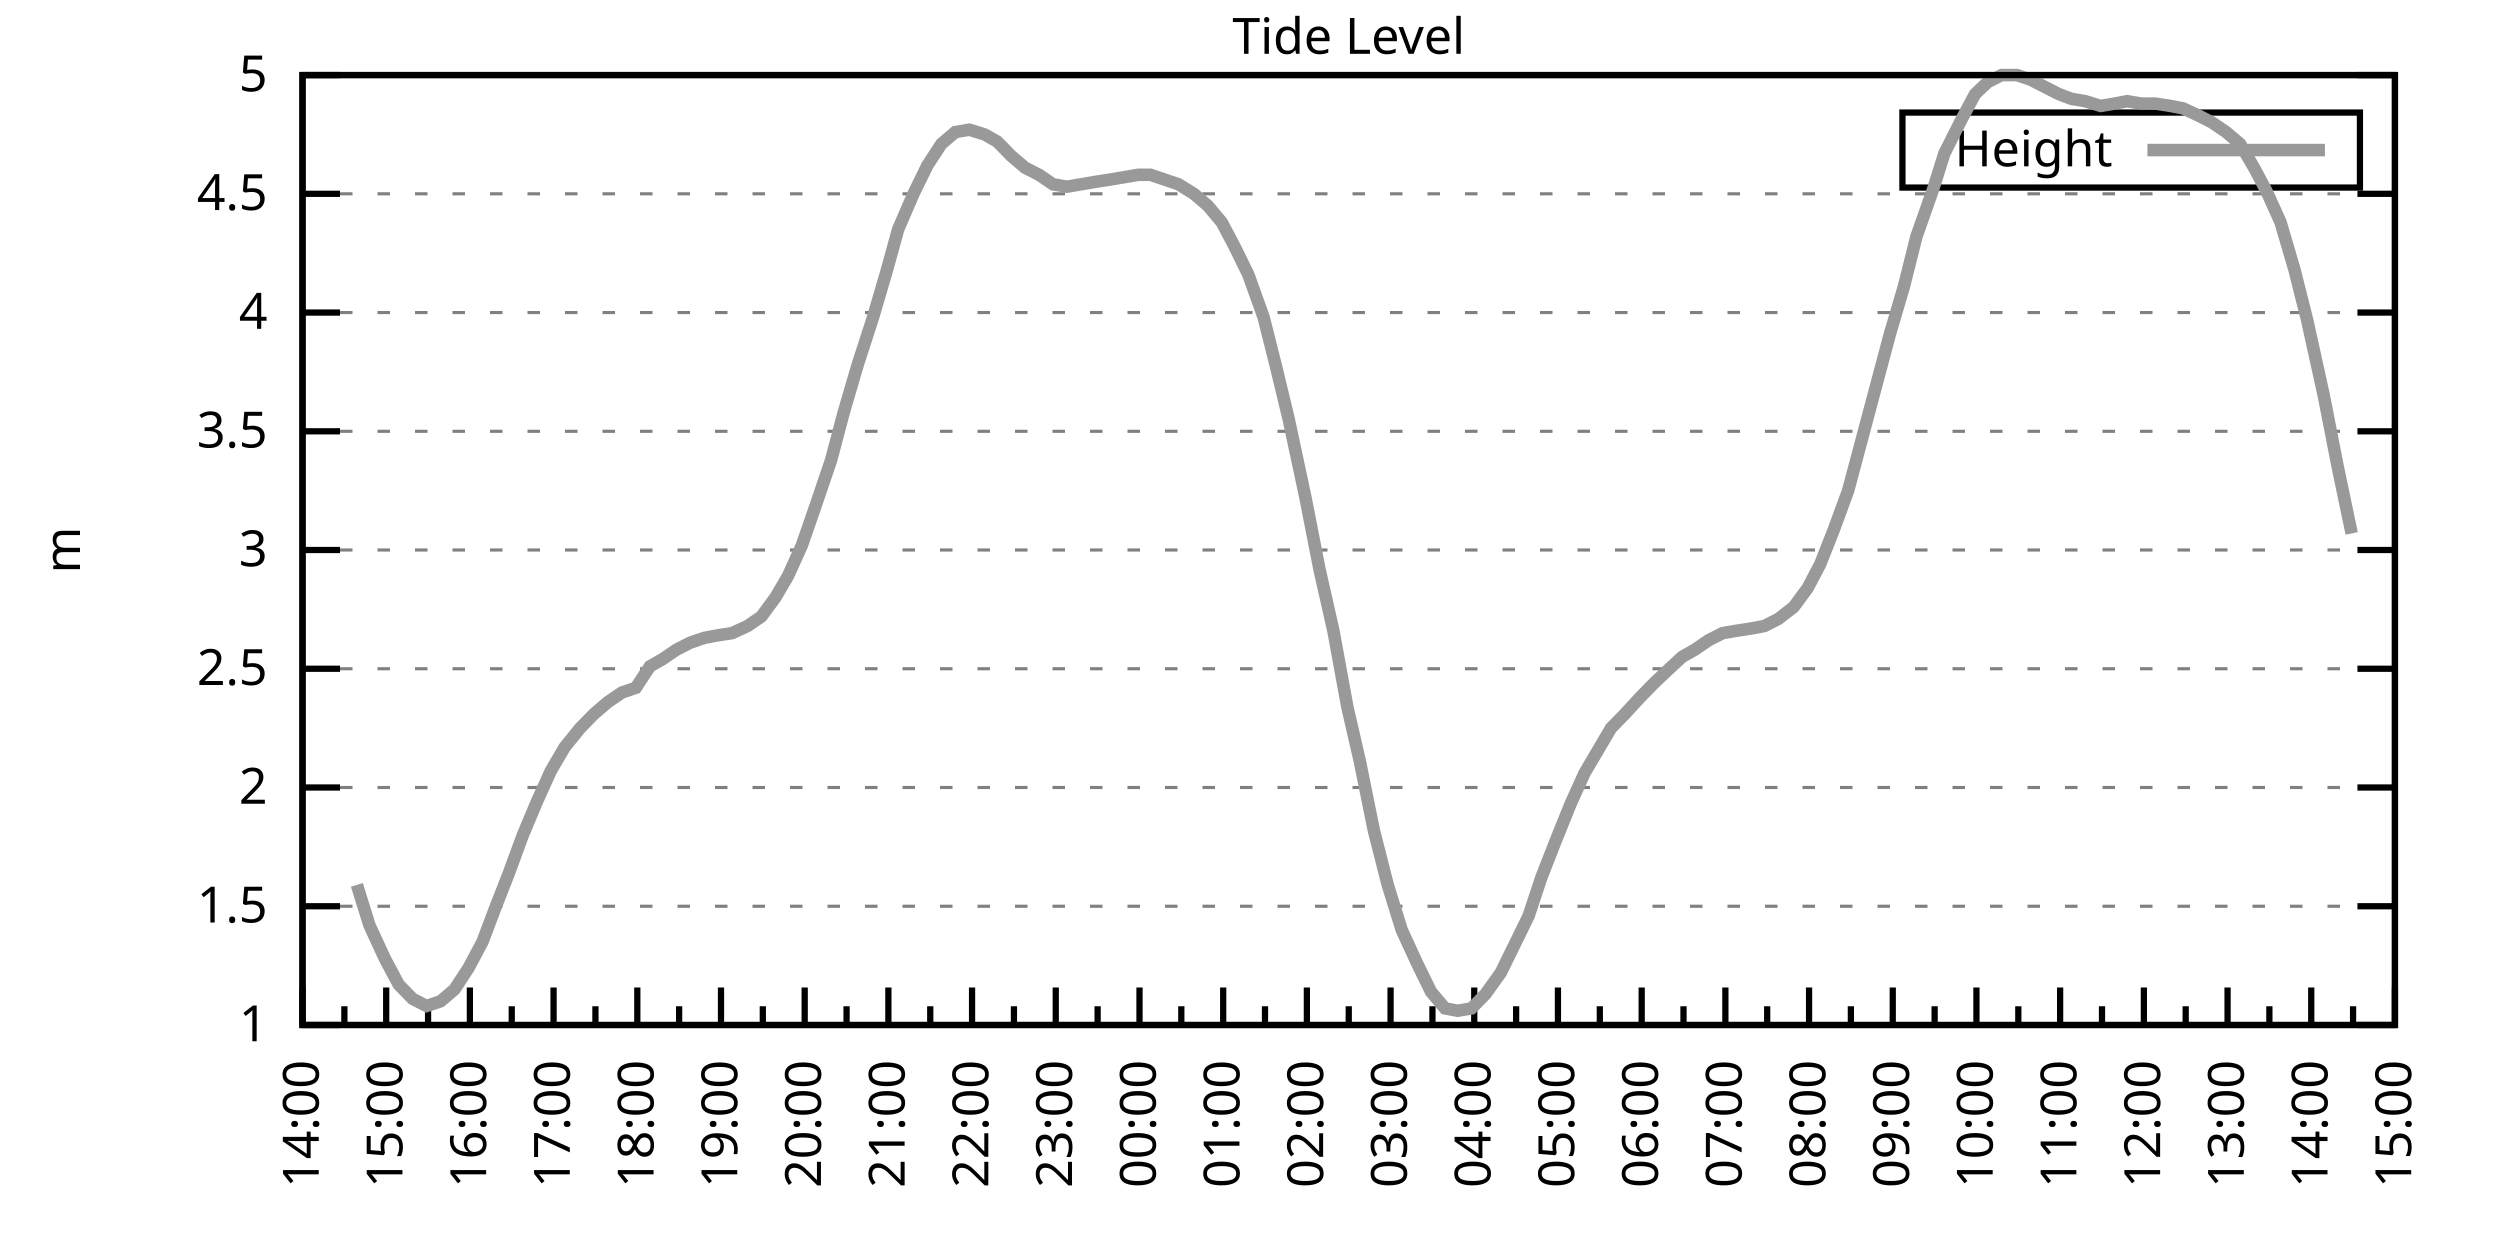
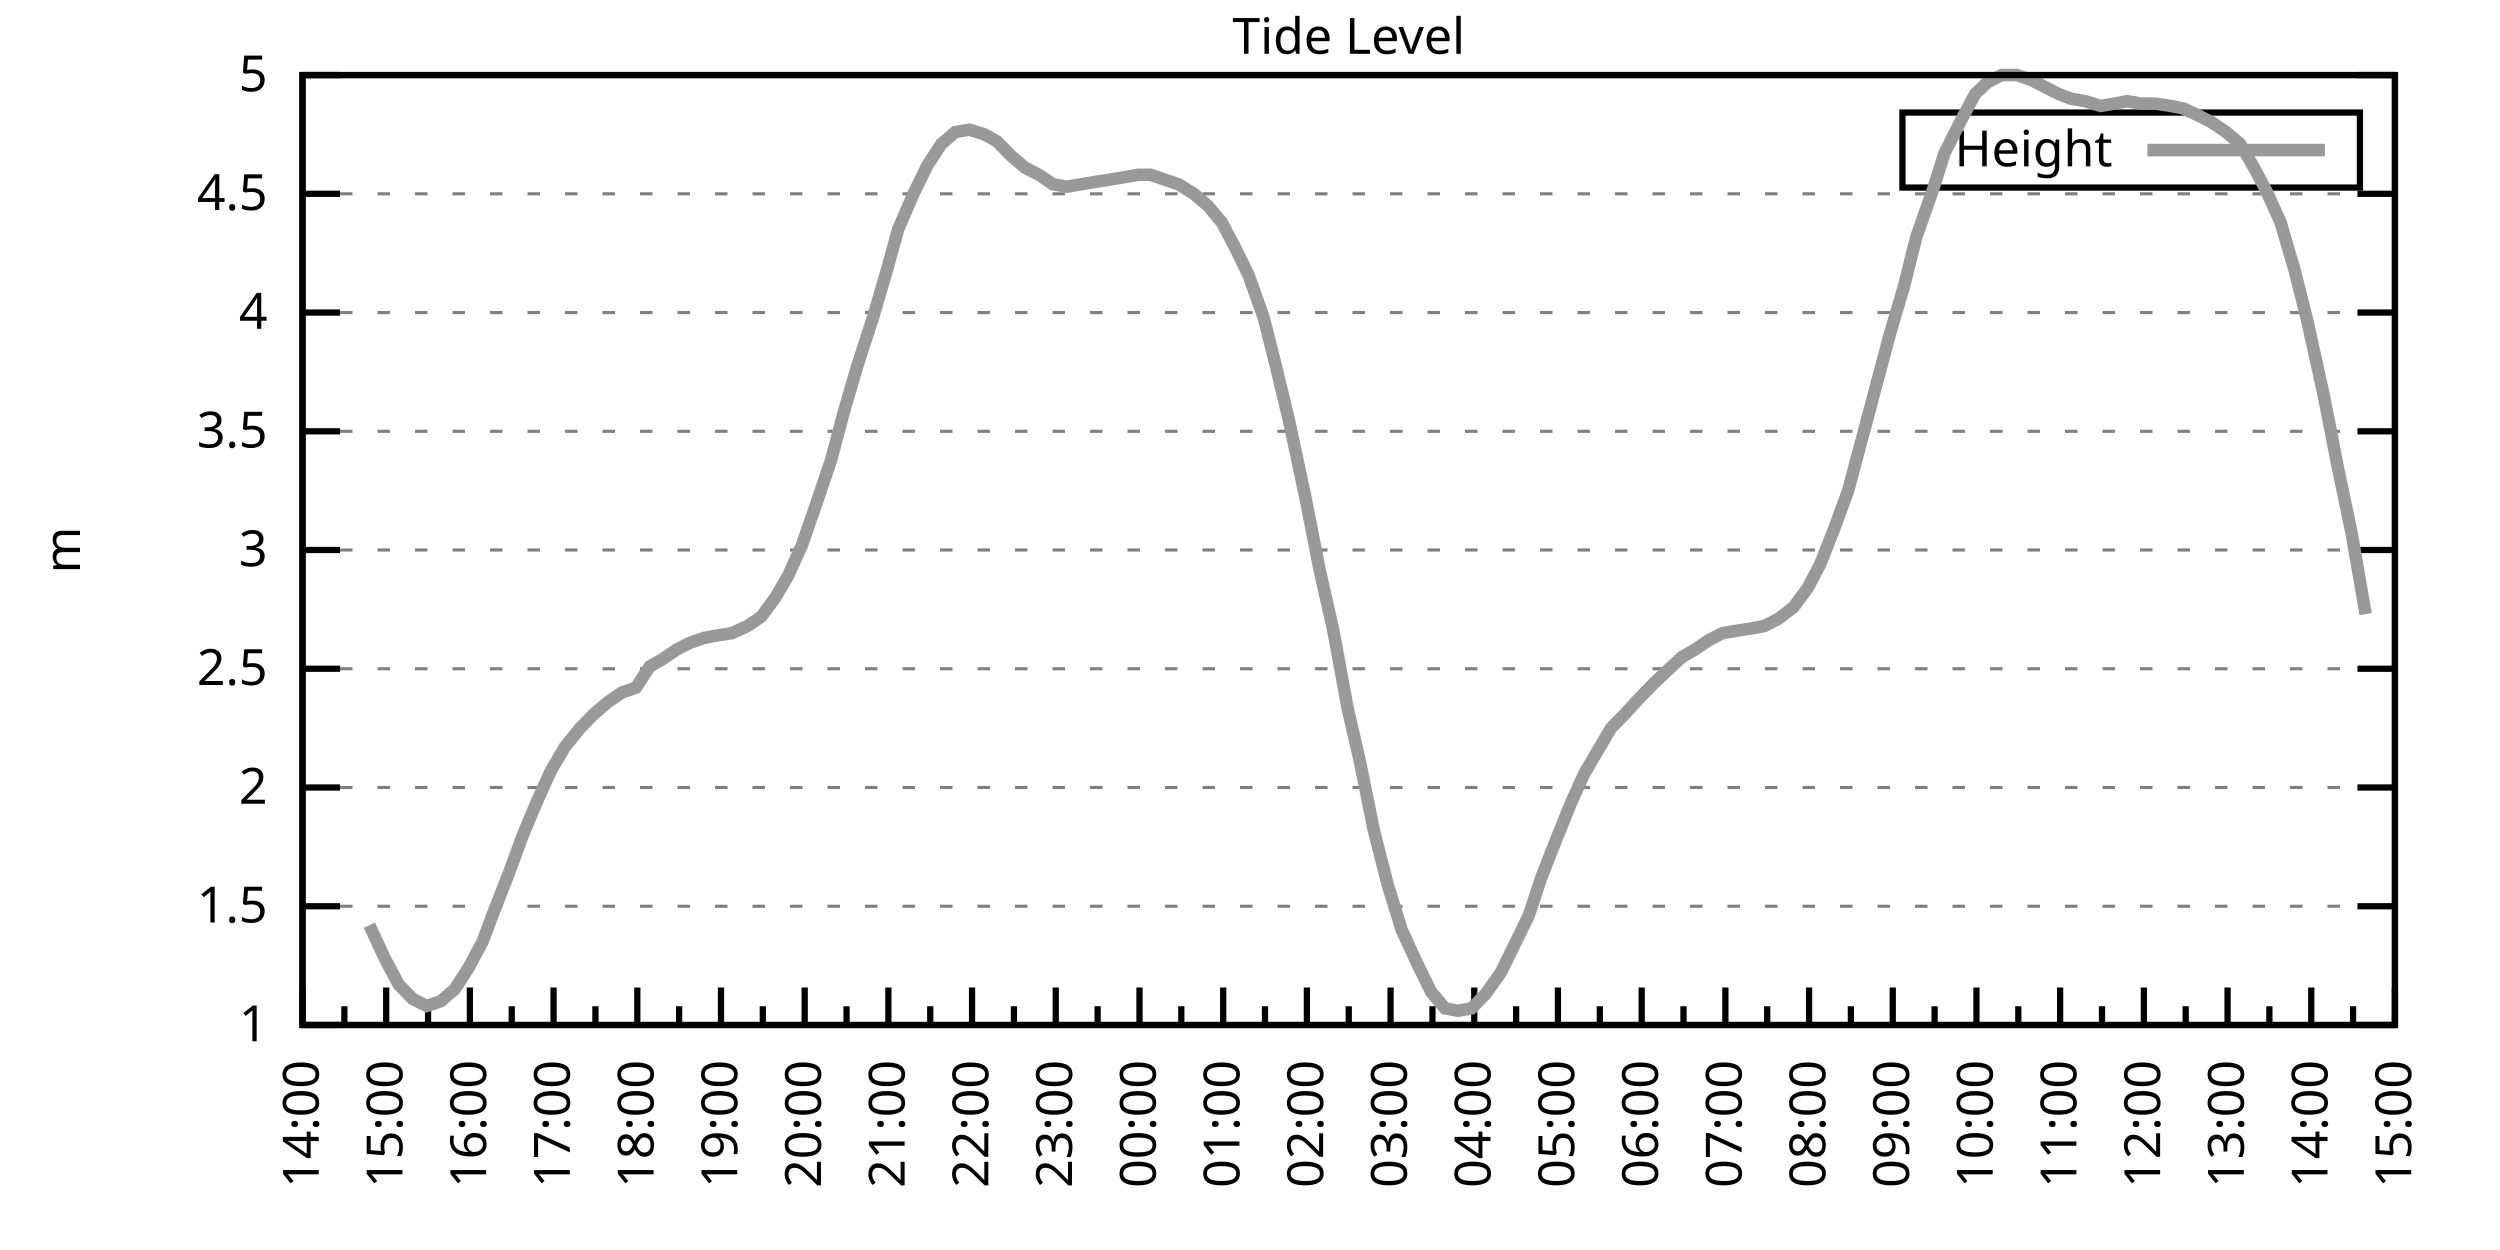
<svg xmlns="http://www.w3.org/2000/svg" xmlns:xlink="http://www.w3.org/1999/xlink" width="400" height="200" viewBox="0 0 400 200">
  <g id="gnuplot_canvas">
    <rect x="0" y="0" width="400" height="200" fill="none" />
    <defs>
      <circle id="gpDot" r="0.5" stroke-width="0.5" stroke="currentColor" />
      <path id="gpPt0" stroke-width="0.333" stroke="currentColor" d="M-1,0 h2 M0,-1 v2" />
      <path id="gpPt1" stroke-width="0.333" stroke="currentColor" d="M-1,-1 L1,1 M1,-1 L-1,1" />
      <path id="gpPt2" stroke-width="0.333" stroke="currentColor" d="M-1,0 L1,0 M0,-1 L0,1 M-1,-1 L1,1 M-1,1 L1,-1" />
      <rect id="gpPt3" stroke-width="0.333" stroke="currentColor" x="-1" y="-1" width="2" height="2" />
      <rect id="gpPt4" stroke-width="0.333" stroke="currentColor" fill="currentColor" x="-1" y="-1" width="2" height="2" />
      <circle id="gpPt5" stroke-width="0.333" stroke="currentColor" cx="0" cy="0" r="1" />
      <use xlink:href="#gpPt5" id="gpPt6" fill="currentColor" stroke="none" />
      <path id="gpPt7" stroke-width="0.333" stroke="currentColor" d="M0,-1.33 L-1.33,0.67 L1.33,0.67 z" />
      <use xlink:href="#gpPt7" id="gpPt8" fill="currentColor" stroke="none" />
      <use xlink:href="#gpPt7" id="gpPt9" stroke="currentColor" transform="rotate(180)" />
      <use xlink:href="#gpPt9" id="gpPt10" fill="currentColor" stroke="none" />
      <use xlink:href="#gpPt3" id="gpPt11" stroke="currentColor" transform="rotate(45)" />
      <use xlink:href="#gpPt11" id="gpPt12" fill="currentColor" stroke="none" />
      <path id="gpPt13" stroke-width="0.333" stroke="currentColor" d="M0,1.330 L1.265,0.411 L0.782,-1.067 L-0.782,-1.076 L-1.265,0.411 z" />
      <use xlink:href="#gpPt13" id="gpPt14" fill="currentColor" stroke="none" />
      <filter id="textbox" filterUnits="objectBoundingBox" x="0" y="0" height="1" width="1">
        <feFlood flood-color="white" flood-opacity="1" result="bgnd" />
        <feComposite in="SourceGraphic" in2="bgnd" operator="atop" />
      </filter>
      <filter id="greybox" filterUnits="objectBoundingBox" x="0" y="0" height="1" width="1">
        <feFlood flood-color="lightgrey" flood-opacity="1" result="grey" />
        <feComposite in="SourceGraphic" in2="grey" operator="atop" />
      </filter>
    </defs>
    <g fill="none" color="white" stroke="currentColor" stroke-width="1.00" stroke-linecap="butt" stroke-linejoin="miter">
</g>
    <g fill="none" color="black" stroke="currentColor" stroke-width="1.00" stroke-linecap="butt" stroke-linejoin="miter">
      <g stroke="none" shape-rendering="crispEdges">
        <polygon fill="rgb(255, 255, 255)" points="48.40,164.00 383.18,164.00 383.18,12.02 48.40,12.02 " />
      </g>
    </g>
    <g fill="none" color="black" stroke="currentColor" stroke-width="1.00" stroke-linecap="butt" stroke-linejoin="miter">
</g>
    <g fill="none" color="black" stroke="black" stroke-width="0.50" stroke-linecap="butt" stroke-linejoin="miter">
</g>
    <g fill="none" color="gray" stroke="currentColor" stroke-width="0.50" stroke-linecap="butt" stroke-linejoin="miter">
      <path stroke="gray" stroke-dasharray="2,4" class="gridline" d="M48.40,164.00 L383.19,164.00  " />
    </g>
    <g fill="none" color="gray" stroke="gray" stroke-width="1.00" stroke-linecap="butt" stroke-linejoin="miter">
</g>
    <g fill="none" color="black" stroke="currentColor" stroke-width="1.00" stroke-linecap="butt" stroke-linejoin="miter">
      <path stroke="black" d="M48.40,164.00 L54.40,164.00 M383.19,164.00 L377.19,164.00  " />
      <g transform="translate(42.80,166.60)" stroke="none" fill="black" font-family="Sans" font-size="8.00" text-anchor="end">
        <text>
          <tspan font-family="Sans"> 1</tspan>
        </text>
      </g>
    </g>
    <g fill="none" color="black" stroke="currentColor" stroke-width="1.00" stroke-linecap="butt" stroke-linejoin="miter">
</g>
    <g fill="none" color="black" stroke="black" stroke-width="0.50" stroke-linecap="butt" stroke-linejoin="miter">
</g>
    <g fill="none" color="gray" stroke="currentColor" stroke-width="0.50" stroke-linecap="butt" stroke-linejoin="miter">
      <path stroke="gray" stroke-dasharray="2,4" class="gridline" d="M48.40,145.00 L383.19,145.00  " />
    </g>
    <g fill="none" color="gray" stroke="gray" stroke-width="1.00" stroke-linecap="butt" stroke-linejoin="miter">
</g>
    <g fill="none" color="black" stroke="currentColor" stroke-width="1.00" stroke-linecap="butt" stroke-linejoin="miter">
      <path stroke="black" d="M48.40,145.00 L54.40,145.00 M383.19,145.00 L377.19,145.00  " />
      <g transform="translate(42.80,147.60)" stroke="none" fill="black" font-family="Sans" font-size="8.00" text-anchor="end">
        <text>
          <tspan font-family="Sans"> 1.5</tspan>
        </text>
      </g>
    </g>
    <g fill="none" color="black" stroke="currentColor" stroke-width="1.00" stroke-linecap="butt" stroke-linejoin="miter">
</g>
    <g fill="none" color="black" stroke="black" stroke-width="0.50" stroke-linecap="butt" stroke-linejoin="miter">
</g>
    <g fill="none" color="gray" stroke="currentColor" stroke-width="0.50" stroke-linecap="butt" stroke-linejoin="miter">
      <path stroke="gray" stroke-dasharray="2,4" class="gridline" d="M48.40,126.00 L383.19,126.00  " />
    </g>
    <g fill="none" color="gray" stroke="gray" stroke-width="1.00" stroke-linecap="butt" stroke-linejoin="miter">
</g>
    <g fill="none" color="black" stroke="currentColor" stroke-width="1.00" stroke-linecap="butt" stroke-linejoin="miter">
      <path stroke="black" d="M48.40,126.00 L54.40,126.00 M383.19,126.00 L377.19,126.00  " />
      <g transform="translate(42.80,128.60)" stroke="none" fill="black" font-family="Sans" font-size="8.00" text-anchor="end">
        <text>
          <tspan font-family="Sans"> 2</tspan>
        </text>
      </g>
    </g>
    <g fill="none" color="black" stroke="currentColor" stroke-width="1.00" stroke-linecap="butt" stroke-linejoin="miter">
</g>
    <g fill="none" color="black" stroke="black" stroke-width="0.50" stroke-linecap="butt" stroke-linejoin="miter">
</g>
    <g fill="none" color="gray" stroke="currentColor" stroke-width="0.50" stroke-linecap="butt" stroke-linejoin="miter">
      <path stroke="gray" stroke-dasharray="2,4" class="gridline" d="M48.40,107.00 L383.19,107.00  " />
    </g>
    <g fill="none" color="gray" stroke="gray" stroke-width="1.00" stroke-linecap="butt" stroke-linejoin="miter">
</g>
    <g fill="none" color="black" stroke="currentColor" stroke-width="1.00" stroke-linecap="butt" stroke-linejoin="miter">
      <path stroke="black" d="M48.40,107.00 L54.40,107.00 M383.19,107.00 L377.19,107.00  " />
      <g transform="translate(42.80,109.60)" stroke="none" fill="black" font-family="Sans" font-size="8.00" text-anchor="end">
        <text>
          <tspan font-family="Sans"> 2.5</tspan>
        </text>
      </g>
    </g>
    <g fill="none" color="black" stroke="currentColor" stroke-width="1.00" stroke-linecap="butt" stroke-linejoin="miter">
</g>
    <g fill="none" color="black" stroke="black" stroke-width="0.50" stroke-linecap="butt" stroke-linejoin="miter">
</g>
    <g fill="none" color="gray" stroke="currentColor" stroke-width="0.50" stroke-linecap="butt" stroke-linejoin="miter">
      <path stroke="gray" stroke-dasharray="2,4" class="gridline" d="M48.40,88.00 L383.19,88.00  " />
    </g>
    <g fill="none" color="gray" stroke="gray" stroke-width="1.00" stroke-linecap="butt" stroke-linejoin="miter">
</g>
    <g fill="none" color="black" stroke="currentColor" stroke-width="1.00" stroke-linecap="butt" stroke-linejoin="miter">
      <path stroke="black" d="M48.40,88.00 L54.40,88.00 M383.19,88.00 L377.19,88.00  " />
      <g transform="translate(42.80,90.60)" stroke="none" fill="black" font-family="Sans" font-size="8.00" text-anchor="end">
        <text>
          <tspan font-family="Sans"> 3</tspan>
        </text>
      </g>
    </g>
    <g fill="none" color="black" stroke="currentColor" stroke-width="1.00" stroke-linecap="butt" stroke-linejoin="miter">
</g>
    <g fill="none" color="black" stroke="black" stroke-width="0.50" stroke-linecap="butt" stroke-linejoin="miter">
</g>
    <g fill="none" color="gray" stroke="currentColor" stroke-width="0.50" stroke-linecap="butt" stroke-linejoin="miter">
      <path stroke="gray" stroke-dasharray="2,4" class="gridline" d="M48.40,69.01 L383.19,69.01  " />
    </g>
    <g fill="none" color="gray" stroke="gray" stroke-width="1.00" stroke-linecap="butt" stroke-linejoin="miter">
</g>
    <g fill="none" color="black" stroke="currentColor" stroke-width="1.00" stroke-linecap="butt" stroke-linejoin="miter">
      <path stroke="black" d="M48.40,69.01 L54.40,69.01 M383.19,69.01 L377.19,69.01  " />
      <g transform="translate(42.80,71.61)" stroke="none" fill="black" font-family="Sans" font-size="8.00" text-anchor="end">
        <text>
          <tspan font-family="Sans"> 3.5</tspan>
        </text>
      </g>
    </g>
    <g fill="none" color="black" stroke="currentColor" stroke-width="1.00" stroke-linecap="butt" stroke-linejoin="miter">
</g>
    <g fill="none" color="black" stroke="black" stroke-width="0.50" stroke-linecap="butt" stroke-linejoin="miter">
</g>
    <g fill="none" color="gray" stroke="currentColor" stroke-width="0.50" stroke-linecap="butt" stroke-linejoin="miter">
      <path stroke="gray" stroke-dasharray="2,4" class="gridline" d="M48.40,50.01 L383.19,50.01  " />
    </g>
    <g fill="none" color="gray" stroke="gray" stroke-width="1.00" stroke-linecap="butt" stroke-linejoin="miter">
</g>
    <g fill="none" color="black" stroke="currentColor" stroke-width="1.00" stroke-linecap="butt" stroke-linejoin="miter">
      <path stroke="black" d="M48.40,50.01 L54.40,50.01 M383.19,50.01 L377.19,50.01  " />
      <g transform="translate(42.80,52.61)" stroke="none" fill="black" font-family="Sans" font-size="8.00" text-anchor="end">
        <text>
          <tspan font-family="Sans"> 4</tspan>
        </text>
      </g>
    </g>
    <g fill="none" color="black" stroke="currentColor" stroke-width="1.00" stroke-linecap="butt" stroke-linejoin="miter">
</g>
    <g fill="none" color="black" stroke="black" stroke-width="0.50" stroke-linecap="butt" stroke-linejoin="miter">
</g>
    <g fill="none" color="gray" stroke="currentColor" stroke-width="0.50" stroke-linecap="butt" stroke-linejoin="miter">
      <path stroke="gray" stroke-dasharray="2,4" class="gridline" d="M48.40,31.01 L383.19,31.01  " />
    </g>
    <g fill="none" color="gray" stroke="gray" stroke-width="1.00" stroke-linecap="butt" stroke-linejoin="miter">
</g>
    <g fill="none" color="black" stroke="currentColor" stroke-width="1.00" stroke-linecap="butt" stroke-linejoin="miter">
      <path stroke="black" d="M48.40,31.01 L54.40,31.01 M383.19,31.01 L377.19,31.01  " />
      <g transform="translate(42.80,33.61)" stroke="none" fill="black" font-family="Sans" font-size="8.00" text-anchor="end">
        <text>
          <tspan font-family="Sans"> 4.5</tspan>
        </text>
      </g>
    </g>
    <g fill="none" color="black" stroke="currentColor" stroke-width="1.00" stroke-linecap="butt" stroke-linejoin="miter">
</g>
    <g fill="none" color="black" stroke="black" stroke-width="0.50" stroke-linecap="butt" stroke-linejoin="miter">
</g>
    <g fill="none" color="gray" stroke="currentColor" stroke-width="0.50" stroke-linecap="butt" stroke-linejoin="miter">
      <path stroke="gray" stroke-dasharray="2,4" class="gridline" d="M48.40,12.01 L383.19,12.01  " />
    </g>
    <g fill="none" color="gray" stroke="gray" stroke-width="1.00" stroke-linecap="butt" stroke-linejoin="miter">
</g>
    <g fill="none" color="black" stroke="currentColor" stroke-width="1.00" stroke-linecap="butt" stroke-linejoin="miter">
      <path stroke="black" d="M48.40,12.01 L54.40,12.01 M383.19,12.01 L377.19,12.01  " />
      <g transform="translate(42.80,14.61)" stroke="none" fill="black" font-family="Sans" font-size="8.00" text-anchor="end">
        <text>
          <tspan font-family="Sans"> 5</tspan>
        </text>
      </g>
    </g>
    <g fill="none" color="black" stroke="currentColor" stroke-width="1.00" stroke-linecap="butt" stroke-linejoin="miter">
      <path stroke="black" d="M48.40,164.00 L48.40,158.00  " />
      <g transform="translate(51.00,169.60) rotate(270)" stroke="none" fill="black" font-family="Sans" font-size="8.00" text-anchor="end">
        <text>
          <tspan font-family="Sans">14:00</tspan>
        </text>
      </g>
    </g>
    <g fill="none" color="black" stroke="currentColor" stroke-width="1.00" stroke-linecap="butt" stroke-linejoin="miter">
      <path stroke="black" d="M55.10,164.00 L55.10,161.00 M61.79,164.00 L61.79,158.00  " />
      <g transform="translate(64.39,169.60) rotate(270)" stroke="none" fill="black" font-family="Sans" font-size="8.00" text-anchor="end">
        <text>
          <tspan font-family="Sans">15:00</tspan>
        </text>
      </g>
    </g>
    <g fill="none" color="black" stroke="currentColor" stroke-width="1.00" stroke-linecap="butt" stroke-linejoin="miter">
      <path stroke="black" d="M68.49,164.00 L68.49,161.00 M75.18,164.00 L75.18,158.00  " />
      <g transform="translate(77.78,169.60) rotate(270)" stroke="none" fill="black" font-family="Sans" font-size="8.00" text-anchor="end">
        <text>
          <tspan font-family="Sans">16:00</tspan>
        </text>
      </g>
    </g>
    <g fill="none" color="black" stroke="currentColor" stroke-width="1.00" stroke-linecap="butt" stroke-linejoin="miter">
      <path stroke="black" d="M81.88,164.00 L81.88,161.00 M88.57,164.00 L88.57,158.00  " />
      <g transform="translate(91.17,169.60) rotate(270)" stroke="none" fill="black" font-family="Sans" font-size="8.00" text-anchor="end">
        <text>
          <tspan font-family="Sans">17:00</tspan>
        </text>
      </g>
    </g>
    <g fill="none" color="black" stroke="currentColor" stroke-width="1.00" stroke-linecap="butt" stroke-linejoin="miter">
      <path stroke="black" d="M95.27,164.00 L95.27,161.00 M101.97,164.00 L101.97,158.00  " />
      <g transform="translate(104.57,169.60) rotate(270)" stroke="none" fill="black" font-family="Sans" font-size="8.00" text-anchor="end">
        <text>
          <tspan font-family="Sans">18:00</tspan>
        </text>
      </g>
    </g>
    <g fill="none" color="black" stroke="currentColor" stroke-width="1.00" stroke-linecap="butt" stroke-linejoin="miter">
      <path stroke="black" d="M108.66,164.00 L108.66,161.00 M115.36,164.00 L115.36,158.00  " />
      <g transform="translate(117.96,169.60) rotate(270)" stroke="none" fill="black" font-family="Sans" font-size="8.00" text-anchor="end">
        <text>
          <tspan font-family="Sans">19:00</tspan>
        </text>
      </g>
    </g>
    <g fill="none" color="black" stroke="currentColor" stroke-width="1.00" stroke-linecap="butt" stroke-linejoin="miter">
      <path stroke="black" d="M122.05,164.00 L122.05,161.00 M128.75,164.00 L128.75,158.00  " />
      <g transform="translate(131.35,169.60) rotate(270)" stroke="none" fill="black" font-family="Sans" font-size="8.00" text-anchor="end">
        <text>
          <tspan font-family="Sans">20:00</tspan>
        </text>
      </g>
    </g>
    <g fill="none" color="black" stroke="currentColor" stroke-width="1.00" stroke-linecap="butt" stroke-linejoin="miter">
      <path stroke="black" d="M135.45,164.00 L135.45,161.00 M142.14,164.00 L142.14,158.00  " />
      <g transform="translate(144.74,169.60) rotate(270)" stroke="none" fill="black" font-family="Sans" font-size="8.00" text-anchor="end">
        <text>
          <tspan font-family="Sans">21:00</tspan>
        </text>
      </g>
    </g>
    <g fill="none" color="black" stroke="currentColor" stroke-width="1.00" stroke-linecap="butt" stroke-linejoin="miter">
      <path stroke="black" d="M148.84,164.00 L148.84,161.00 M155.53,164.00 L155.53,158.00  " />
      <g transform="translate(158.13,169.60) rotate(270)" stroke="none" fill="black" font-family="Sans" font-size="8.00" text-anchor="end">
        <text>
          <tspan font-family="Sans">22:00</tspan>
        </text>
      </g>
    </g>
    <g fill="none" color="black" stroke="currentColor" stroke-width="1.00" stroke-linecap="butt" stroke-linejoin="miter">
      <path stroke="black" d="M162.23,164.00 L162.23,161.00 M168.92,164.00 L168.92,158.00  " />
      <g transform="translate(171.52,169.60) rotate(270)" stroke="none" fill="black" font-family="Sans" font-size="8.00" text-anchor="end">
        <text>
          <tspan font-family="Sans">23:00</tspan>
        </text>
      </g>
    </g>
    <g fill="none" color="black" stroke="currentColor" stroke-width="1.00" stroke-linecap="butt" stroke-linejoin="miter">
      <path stroke="black" d="M175.62,164.00 L175.62,161.00 M182.32,164.00 L182.32,158.00  " />
      <g transform="translate(184.92,169.60) rotate(270)" stroke="none" fill="black" font-family="Sans" font-size="8.00" text-anchor="end">
        <text>
          <tspan font-family="Sans">00:00</tspan>
        </text>
      </g>
    </g>
    <g fill="none" color="black" stroke="currentColor" stroke-width="1.00" stroke-linecap="butt" stroke-linejoin="miter">
      <path stroke="black" d="M189.01,164.00 L189.01,161.00 M195.71,164.00 L195.71,158.00  " />
      <g transform="translate(198.31,169.60) rotate(270)" stroke="none" fill="black" font-family="Sans" font-size="8.00" text-anchor="end">
        <text>
          <tspan font-family="Sans">01:00</tspan>
        </text>
      </g>
    </g>
    <g fill="none" color="black" stroke="currentColor" stroke-width="1.00" stroke-linecap="butt" stroke-linejoin="miter">
      <path stroke="black" d="M202.40,164.00 L202.40,161.00 M209.10,164.00 L209.10,158.00  " />
      <g transform="translate(211.70,169.60) rotate(270)" stroke="none" fill="black" font-family="Sans" font-size="8.00" text-anchor="end">
        <text>
          <tspan font-family="Sans">02:00</tspan>
        </text>
      </g>
    </g>
    <g fill="none" color="black" stroke="currentColor" stroke-width="1.00" stroke-linecap="butt" stroke-linejoin="miter">
      <path stroke="black" d="M215.80,164.00 L215.80,161.00 M222.49,164.00 L222.49,158.00  " />
      <g transform="translate(225.09,169.60) rotate(270)" stroke="none" fill="black" font-family="Sans" font-size="8.00" text-anchor="end">
        <text>
          <tspan font-family="Sans">03:00</tspan>
        </text>
      </g>
    </g>
    <g fill="none" color="black" stroke="currentColor" stroke-width="1.00" stroke-linecap="butt" stroke-linejoin="miter">
      <path stroke="black" d="M229.19,164.00 L229.19,161.00 M235.88,164.00 L235.88,158.00  " />
      <g transform="translate(238.48,169.60) rotate(270)" stroke="none" fill="black" font-family="Sans" font-size="8.00" text-anchor="end">
        <text>
          <tspan font-family="Sans">04:00</tspan>
        </text>
      </g>
    </g>
    <g fill="none" color="black" stroke="currentColor" stroke-width="1.00" stroke-linecap="butt" stroke-linejoin="miter">
      <path stroke="black" d="M242.58,164.00 L242.58,161.00 M249.27,164.00 L249.27,158.00  " />
      <g transform="translate(251.87,169.60) rotate(270)" stroke="none" fill="black" font-family="Sans" font-size="8.00" text-anchor="end">
        <text>
          <tspan font-family="Sans">05:00</tspan>
        </text>
      </g>
    </g>
    <g fill="none" color="black" stroke="currentColor" stroke-width="1.00" stroke-linecap="butt" stroke-linejoin="miter">
      <path stroke="black" d="M255.97,164.00 L255.97,161.00 M262.67,164.00 L262.67,158.00  " />
      <g transform="translate(265.27,169.60) rotate(270)" stroke="none" fill="black" font-family="Sans" font-size="8.00" text-anchor="end">
        <text>
          <tspan font-family="Sans">06:00</tspan>
        </text>
      </g>
    </g>
    <g fill="none" color="black" stroke="currentColor" stroke-width="1.00" stroke-linecap="butt" stroke-linejoin="miter">
      <path stroke="black" d="M269.36,164.00 L269.36,161.00 M276.06,164.00 L276.06,158.00  " />
      <g transform="translate(278.66,169.60) rotate(270)" stroke="none" fill="black" font-family="Sans" font-size="8.00" text-anchor="end">
        <text>
          <tspan font-family="Sans">07:00</tspan>
        </text>
      </g>
    </g>
    <g fill="none" color="black" stroke="currentColor" stroke-width="1.00" stroke-linecap="butt" stroke-linejoin="miter">
      <path stroke="black" d="M282.75,164.00 L282.75,161.00 M289.45,164.00 L289.45,158.00  " />
      <g transform="translate(292.05,169.60) rotate(270)" stroke="none" fill="black" font-family="Sans" font-size="8.00" text-anchor="end">
        <text>
          <tspan font-family="Sans">08:00</tspan>
        </text>
      </g>
    </g>
    <g fill="none" color="black" stroke="currentColor" stroke-width="1.00" stroke-linecap="butt" stroke-linejoin="miter">
      <path stroke="black" d="M296.14,164.00 L296.14,161.00 M302.84,164.00 L302.84,158.00  " />
      <g transform="translate(305.44,169.60) rotate(270)" stroke="none" fill="black" font-family="Sans" font-size="8.00" text-anchor="end">
        <text>
          <tspan font-family="Sans">09:00</tspan>
        </text>
      </g>
    </g>
    <g fill="none" color="black" stroke="currentColor" stroke-width="1.00" stroke-linecap="butt" stroke-linejoin="miter">
      <path stroke="black" d="M309.54,164.00 L309.54,161.00 M316.23,164.00 L316.23,158.00  " />
      <g transform="translate(318.83,169.60) rotate(270)" stroke="none" fill="black" font-family="Sans" font-size="8.00" text-anchor="end">
        <text>
          <tspan font-family="Sans">10:00</tspan>
        </text>
      </g>
    </g>
    <g fill="none" color="black" stroke="currentColor" stroke-width="1.00" stroke-linecap="butt" stroke-linejoin="miter">
      <path stroke="black" d="M322.93,164.00 L322.93,161.00 M329.62,164.00 L329.62,158.00  " />
      <g transform="translate(332.22,169.60) rotate(270)" stroke="none" fill="black" font-family="Sans" font-size="8.00" text-anchor="end">
        <text>
          <tspan font-family="Sans">11:00</tspan>
        </text>
      </g>
    </g>
    <g fill="none" color="black" stroke="currentColor" stroke-width="1.00" stroke-linecap="butt" stroke-linejoin="miter">
      <path stroke="black" d="M336.32,164.00 L336.32,161.00 M343.02,164.00 L343.02,158.00  " />
      <g transform="translate(345.62,169.60) rotate(270)" stroke="none" fill="black" font-family="Sans" font-size="8.00" text-anchor="end">
        <text>
          <tspan font-family="Sans">12:00</tspan>
        </text>
      </g>
    </g>
    <g fill="none" color="black" stroke="currentColor" stroke-width="1.00" stroke-linecap="butt" stroke-linejoin="miter">
      <path stroke="black" d="M349.71,164.00 L349.71,161.00 M356.41,164.00 L356.41,158.00  " />
      <g transform="translate(359.01,169.60) rotate(270)" stroke="none" fill="black" font-family="Sans" font-size="8.00" text-anchor="end">
        <text>
          <tspan font-family="Sans">13:00</tspan>
        </text>
      </g>
    </g>
    <g fill="none" color="black" stroke="currentColor" stroke-width="1.00" stroke-linecap="butt" stroke-linejoin="miter">
      <path stroke="black" d="M363.10,164.00 L363.10,161.00 M369.80,164.00 L369.80,158.00  " />
      <g transform="translate(372.40,169.60) rotate(270)" stroke="none" fill="black" font-family="Sans" font-size="8.00" text-anchor="end">
        <text>
          <tspan font-family="Sans">14:00</tspan>
        </text>
      </g>
    </g>
    <g fill="none" color="black" stroke="currentColor" stroke-width="1.00" stroke-linecap="butt" stroke-linejoin="miter">
      <path stroke="black" d="M376.49,164.00 L376.49,161.00 M383.19,164.00 L383.19,158.00  " />
      <g transform="translate(385.79,169.60) rotate(270)" stroke="none" fill="black" font-family="Sans" font-size="8.00" text-anchor="end">
        <text>
          <tspan font-family="Sans">15:00</tspan>
        </text>
      </g>
    </g>
    <g fill="none" color="black" stroke="currentColor" stroke-width="1.00" stroke-linecap="butt" stroke-linejoin="miter">
</g>
    <g fill="none" color="black" stroke="currentColor" stroke-width="1.00" stroke-linecap="butt" stroke-linejoin="miter">
      <path stroke="black" d="M48.40,12.01 L48.40,164.00 L383.19,164.00 L383.19,12.01 L48.40,12.01 Z  " />
    </g>
    <g fill="none" color="black" stroke="currentColor" stroke-width="1.00" stroke-linecap="butt" stroke-linejoin="miter">
      <g transform="translate(12.80,88.01) rotate(270)" stroke="none" fill="black" font-family="Sans" font-size="8.00" text-anchor="middle">
        <text>
          <tspan font-family="Sans">m</tspan>
        </text>
      </g>
    </g>
    <g fill="none" color="black" stroke="currentColor" stroke-width="1.00" stroke-linecap="butt" stroke-linejoin="miter">
</g>
    <g fill="none" color="black" stroke="currentColor" stroke-width="1.00" stroke-linecap="butt" stroke-linejoin="miter">
      <path stroke="black" d="M304.39,30.01 L304.39,18.01 L377.59,18.01 L377.59,30.01 L304.39,30.01 Z  " />
    </g>
    <g id="Tide_level_plot_1">
      <g fill="none" color="white" stroke="black" stroke-width="2.00" stroke-linecap="butt" stroke-linejoin="miter">
</g>
      <g fill="none" color="black" stroke="currentColor" stroke-width="2.00" stroke-linecap="butt" stroke-linejoin="miter">
        <g transform="translate(337.99,26.61)" stroke="none" fill="black" font-family="Sans" font-size="8.00" text-anchor="end">
          <text>
            <tspan font-family="Sans">Height</tspan>
          </text>
        </g>
      </g>
      <g fill="none" color="black" stroke="currentColor" stroke-width="2.00" stroke-linecap="butt" stroke-linejoin="miter">
-         <path stroke="rgb(153, 153, 153)" d="M343.59,24.01 L371.99,24.01 M57.10,141.58 L59.11,148.04 L61.57,153.36 L63.80,157.54 L66.03,159.82 L68.26,160.96   L70.50,160.20 L72.73,158.30 L74.96,154.88 L77.19,150.70 L79.20,145.38 L81.43,139.68 L83.66,133.60 L85.90,128.28   L88.13,123.34 L90.36,119.54 L92.82,116.50 L95.05,114.22 L97.28,112.32 L99.51,110.80 L101.74,110.04 L103.98,106.62   L105.98,105.48 L108.22,103.96 L110.45,102.82 L112.68,102.06 L114.69,101.68 L117.14,101.30 L119.60,100.16 L121.83,98.64   L124.06,95.60 L126.07,92.18 L128.30,87.25 L130.54,80.79 L132.99,73.57 L135.00,65.97 L137.23,58.37 L139.69,50.77   L141.92,43.17 L143.70,36.71 L146.16,31.01 L148.39,26.45 L150.62,23.03 L152.85,21.13 L155.09,20.75 L157.54,21.51   L159.55,22.65 L161.78,24.93 L164.01,26.83 L166.25,27.97 L168.48,29.49 L170.71,29.87 L172.94,29.49 L175.17,29.11   L177.63,28.73 L179.86,28.35 L182.09,27.97 L184.10,27.97 L186.33,28.73 L188.57,29.49 L191.02,31.01 L193.25,32.91   L195.48,35.57 L197.49,39.37 L199.73,43.93 L202.18,50.77 L204.19,58.75 L206.20,67.11 L208.88,79.65 L211.11,91.04   L213.34,100.92 L215.57,113.08 L217.58,121.82 L219.81,132.84 L222.04,141.58 L224.28,148.80 L226.73,154.12 L228.96,158.68   L231.20,161.34 L233.20,161.72 L235.44,161.34 L237.67,159.06 L240.12,155.64 L242.36,151.08 L244.59,146.52 L246.60,140.44   L248.83,134.74 L251.28,128.66 L253.51,123.72 L255.75,119.92 L257.76,116.50 L259.99,114.22 L262.44,111.56 L264.67,109.28   L266.68,107.38 L269.14,105.10 L271.15,103.96 L273.38,102.44 L275.61,101.30 L277.84,100.92 L280.30,100.54 L282.31,100.16   L284.54,99.02 L286.99,97.12 L289.23,94.08 L291.23,90.28 L293.47,84.59 L295.70,78.51 L297.93,70.15 L300.16,61.79   L302.39,53.43 L304.63,45.83 L306.63,37.85 L309.31,30.25 L311.10,24.55 L313.78,19.23 L316.01,15.05 L318.02,13.15   L320.25,12.01 L322.70,12.01 L324.94,12.77 L327.17,13.91 L329.40,15.05 L331.41,15.81 L333.64,16.19 L336.10,16.95   L338.33,16.57 L340.34,16.19 L342.57,16.57 L344.80,16.57 L347.26,16.95 L349.26,17.33 L351.72,18.47 L353.95,19.61   L356.18,21.13 L358.42,23.03 L360.65,26.83 L362.66,30.63 L364.89,35.57 L367.12,43.17 L369.13,51.15 L371.81,63.31   L374.04,74.71 L376.27,85.35  " />
+         <path stroke="rgb(153, 153, 153)" d="M343.59,24.01 L371.99,24.01 M59.11,148.04 L61.57,153.36 L63.80,157.54 L66.03,159.82 L68.26,160.96 L70.50,160.20   L72.73,158.30 L74.96,154.88 L77.19,150.70 L79.20,145.38 L81.43,139.68 L83.66,133.60 L85.90,128.28 L88.13,123.34   L90.36,119.54 L92.82,116.50 L95.05,114.22 L97.28,112.32 L99.51,110.80 L101.74,110.04 L103.98,106.62 L105.98,105.48   L108.22,103.96 L110.45,102.82 L112.68,102.06 L114.69,101.68 L117.14,101.30 L119.60,100.16 L121.83,98.64 L124.06,95.60   L126.07,92.18 L128.30,87.25 L130.54,80.79 L132.99,73.57 L135.00,65.97 L137.23,58.37 L139.69,50.77 L141.92,43.17   L143.70,36.71 L146.16,31.01 L148.39,26.45 L150.62,23.03 L152.85,21.13 L155.09,20.75 L157.54,21.51 L159.55,22.65   L161.78,24.93 L164.01,26.83 L166.25,27.97 L168.48,29.49 L170.71,29.87 L172.94,29.49 L175.17,29.11 L177.63,28.73   L179.86,28.35 L182.09,27.97 L184.10,27.97 L186.33,28.73 L188.57,29.49 L191.02,31.01 L193.25,32.91 L195.48,35.57   L197.49,39.37 L199.73,43.93 L202.18,50.77 L204.19,58.75 L206.20,67.11 L208.88,79.65 L211.11,91.04 L213.34,100.92   L215.57,113.08 L217.58,121.82 L219.81,132.84 L222.04,141.58 L224.28,148.80 L226.73,154.12 L228.96,158.68 L231.20,161.34   L233.20,161.72 L235.44,161.34 L237.67,159.06 L240.12,155.64 L242.36,151.08 L244.59,146.52 L246.60,140.44 L248.83,134.74   L251.28,128.66 L253.51,123.72 L255.75,119.92 L257.76,116.50 L259.99,114.22 L262.44,111.56 L264.67,109.28 L266.68,107.38   L269.14,105.10 L271.15,103.96 L273.38,102.44 L275.61,101.30 L277.84,100.92 L280.30,100.54 L282.31,100.16 L284.54,99.02   L286.99,97.12 L289.23,94.08 L291.23,90.28 L293.47,84.59 L295.70,78.51 L297.93,70.15 L300.16,61.79 L302.39,53.43   L304.63,45.83 L306.63,37.85 L309.31,30.25 L311.10,24.55 L313.78,19.23 L316.01,15.05 L318.02,13.15 L320.25,12.01   L322.70,12.01 L324.94,12.77 L327.17,13.91 L329.40,15.05 L331.41,15.81 L333.64,16.19 L336.10,16.95 L338.33,16.57   L340.34,16.19 L342.57,16.57 L344.80,16.57 L347.26,16.95 L349.26,17.33 L351.72,18.47 L353.95,19.61 L356.18,21.13   L358.42,23.03 L360.65,26.83 L362.66,30.63 L364.89,35.57 L367.12,43.17 L369.13,51.15 L371.81,63.31 L374.04,74.71   L376.27,85.35 L378.50,98.26  " />
      </g>
    </g>
    <g fill="none" color="black" stroke="currentColor" stroke-width="2.00" stroke-linecap="butt" stroke-linejoin="miter">
</g>
    <g fill="none" color="black" stroke="black" stroke-width="1.00" stroke-linecap="butt" stroke-linejoin="miter">
</g>
    <g fill="none" color="black" stroke="currentColor" stroke-width="1.00" stroke-linecap="butt" stroke-linejoin="miter">
      <path stroke="black" d="M48.40,12.01 L48.40,164.00 L383.19,164.00 L383.19,12.01 L48.40,12.01 Z  " />
    </g>
    <g fill="none" color="black" stroke="currentColor" stroke-width="1.00" stroke-linecap="butt" stroke-linejoin="miter">
      <g transform="translate(215.79,8.61)" stroke="none" fill="black" font-family="Sans" font-size="8.00" text-anchor="middle">
        <text>
          <tspan font-family="Sans">Tide Level</tspan>
        </text>
      </g>
    </g>
    <g fill="none" color="black" stroke="currentColor" stroke-width="1.00" stroke-linecap="butt" stroke-linejoin="miter">
</g>
  </g>
</svg>
